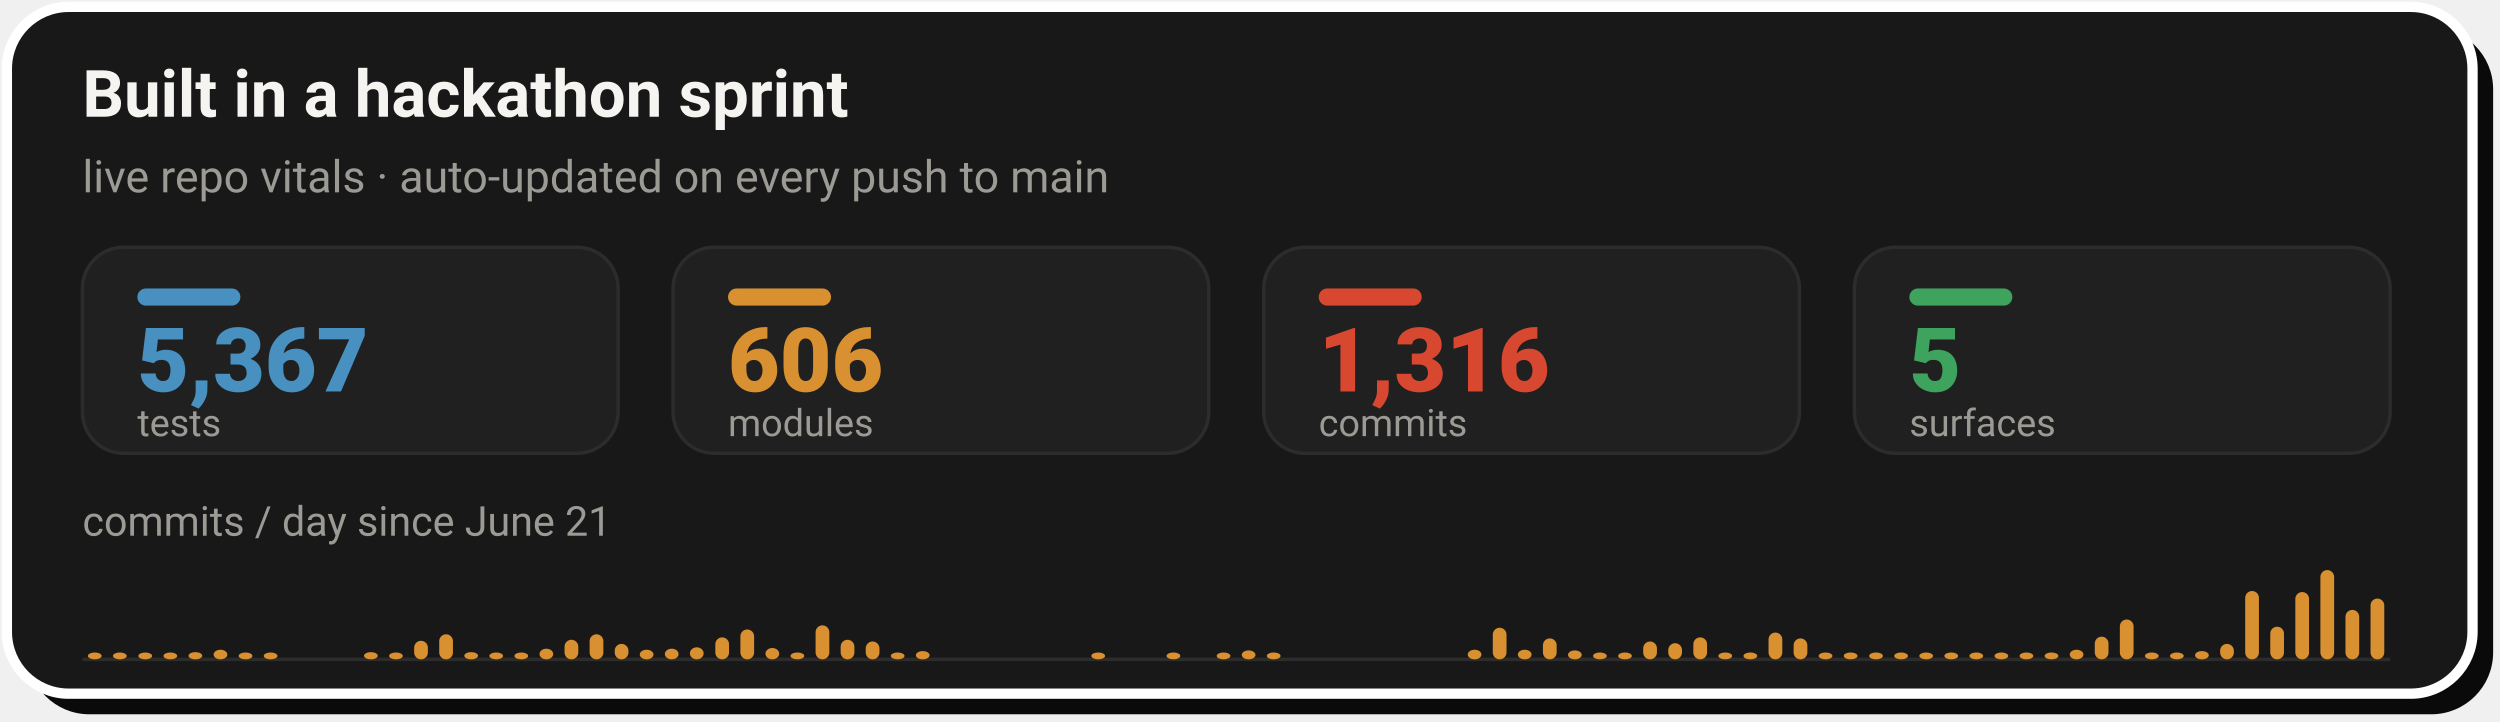
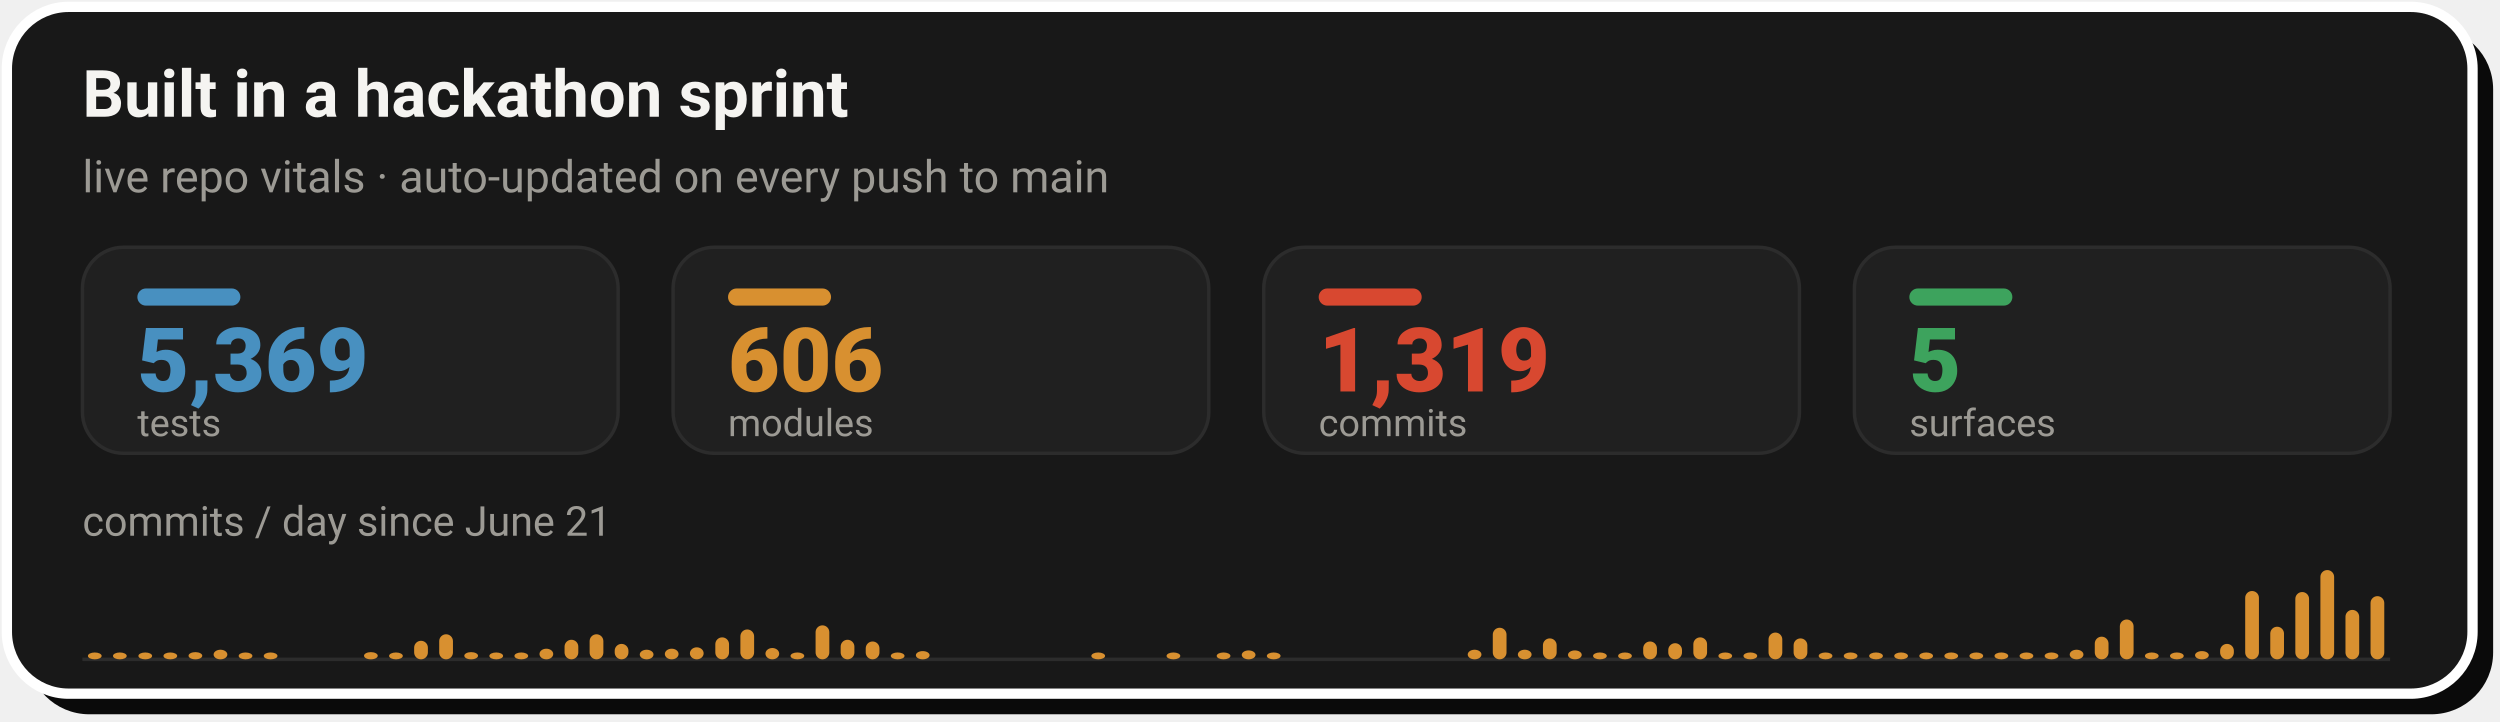
- <svg xmlns="http://www.w3.org/2000/svg" width="728" height="210" viewBox="0 0 728 210" role="img" aria-label="Live repo vitals: 5,367 tests, 606 modules, 1,316 commits across 5 surfaces, with a commits-per-day sprint velocity chart since June 21">
+ <svg xmlns="http://www.w3.org/2000/svg" width="728" height="210" viewBox="0 0 728 210" role="img" aria-label="Live repo vitals: 5,369 tests, 606 modules, 1,319 commits across 5 surfaces, with a commits-per-day sprint velocity chart since June 21">
  <rect x="8" y="8" width="718" height="200" rx="18" fill="#0A0A0A" />
  <rect x="2" y="2" width="718" height="200" rx="18" fill="#181818" stroke="#FFFFFF" stroke-width="3" />
  <text x="24" y="34" font-family="-apple-system,'Segoe UI',Roboto,Helvetica,Arial,sans-serif" font-size="19" font-weight="700" fill="#F5F4F1">Built in a hackathon sprint</text>
  <text x="24" y="56" font-family="-apple-system,'Segoe UI',Roboto,Helvetica,Arial,sans-serif" font-size="13" fill="#9C9A94">live repo vitals · auto-updated on every push to main</text>
  <rect x="24.0" y="72" width="156.0" height="60" rx="12" fill="#202020" stroke="#2C2C2C" stroke-width="1" />
  <rect x="40.0" y="84" width="30" height="5" rx="2.5" fill="#4890C0" />
-   <text x="40.0" y="114" font-family="-apple-system,'Segoe UI',Roboto,Helvetica,Arial,sans-serif" font-size="26" font-weight="800" fill="#4890C0">5,367</text>
+   <text x="40.0" y="114" font-family="-apple-system,'Segoe UI',Roboto,Helvetica,Arial,sans-serif" font-size="26" font-weight="800" fill="#4890C0">5,369</text>
  <text x="40.0" y="127" font-family="-apple-system,'Segoe UI',Roboto,Helvetica,Arial,sans-serif" font-size="11" fill="#9C9A94">tests</text>
  <rect x="196.0" y="72" width="156.0" height="60" rx="12" fill="#202020" stroke="#2C2C2C" stroke-width="1" />
  <rect x="212.0" y="84" width="30" height="5" rx="2.5" fill="#D89030" />
  <text x="212.0" y="114" font-family="-apple-system,'Segoe UI',Roboto,Helvetica,Arial,sans-serif" font-size="26" font-weight="800" fill="#D89030">606</text>
  <text x="212.0" y="127" font-family="-apple-system,'Segoe UI',Roboto,Helvetica,Arial,sans-serif" font-size="11" fill="#9C9A94">modules</text>
  <rect x="368.0" y="72" width="156.0" height="60" rx="12" fill="#202020" stroke="#2C2C2C" stroke-width="1" />
  <rect x="384.0" y="84" width="30" height="5" rx="2.5" fill="#D84830" />
-   <text x="384.0" y="114" font-family="-apple-system,'Segoe UI',Roboto,Helvetica,Arial,sans-serif" font-size="26" font-weight="800" fill="#D84830">1,316</text>
+   <text x="384.0" y="114" font-family="-apple-system,'Segoe UI',Roboto,Helvetica,Arial,sans-serif" font-size="26" font-weight="800" fill="#D84830">1,319</text>
  <text x="384.0" y="127" font-family="-apple-system,'Segoe UI',Roboto,Helvetica,Arial,sans-serif" font-size="11" fill="#9C9A94">commits</text>
  <rect x="540.0" y="72" width="156.0" height="60" rx="12" fill="#202020" stroke="#2C2C2C" stroke-width="1" />
  <rect x="556.0" y="84" width="30" height="5" rx="2.5" fill="#3DA35D" />
  <text x="556.0" y="114" font-family="-apple-system,'Segoe UI',Roboto,Helvetica,Arial,sans-serif" font-size="26" font-weight="800" fill="#3DA35D">5</text>
  <text x="556.0" y="127" font-family="-apple-system,'Segoe UI',Roboto,Helvetica,Arial,sans-serif" font-size="11" fill="#9C9A94">surfaces</text>
  <text x="24" y="156" font-family="-apple-system,'Segoe UI',Roboto,Helvetica,Arial,sans-serif" font-size="12" fill="#9C9A94">commits / day since June 21</text>
  <line x1="24.0" y1="192" x2="696.0" y2="192" stroke="#2C2C2C" stroke-width="1" />
  <rect x="25.6" y="190.0" width="4.0" height="2.0" rx="2" fill="#D89030" />
  <rect x="32.9" y="190.0" width="4.0" height="2.0" rx="2" fill="#D89030" />
  <rect x="40.3" y="190.0" width="4.0" height="2.0" rx="2" fill="#D89030" />
  <rect x="47.6" y="190.0" width="4.0" height="2.0" rx="2" fill="#D89030" />
  <rect x="54.9" y="189.9" width="4.0" height="2.1" rx="2" fill="#D89030" />
  <rect x="62.2" y="189.2" width="4.0" height="2.8" rx="2" fill="#D89030" />
  <rect x="69.5" y="190.0" width="4.0" height="2.0" rx="2" fill="#D89030" />
  <rect x="76.8" y="190.0" width="4.0" height="2.0" rx="2" fill="#D89030" />
  <rect x="106.0" y="189.9" width="4.0" height="2.1" rx="2" fill="#D89030" />
  <rect x="113.3" y="190.0" width="4.0" height="2.0" rx="2" fill="#D89030" />
  <rect x="120.6" y="186.6" width="4.0" height="5.4" rx="2" fill="#D89030" />
  <rect x="127.9" y="184.7" width="4.0" height="7.3" rx="2" fill="#D89030" />
  <rect x="135.2" y="189.9" width="4.0" height="2.1" rx="2" fill="#D89030" />
  <rect x="142.5" y="190.0" width="4.0" height="2.0" rx="2" fill="#D89030" />
  <rect x="149.8" y="190.0" width="4.0" height="2.0" rx="2" fill="#D89030" />
  <rect x="157.1" y="188.9" width="4.0" height="3.1" rx="2" fill="#D89030" />
  <rect x="164.4" y="186.3" width="4.0" height="5.7" rx="2" fill="#D89030" />
  <rect x="171.7" y="184.7" width="4.0" height="7.3" rx="2" fill="#D89030" />
  <rect x="179.0" y="187.5" width="4.0" height="4.5" rx="2" fill="#D89030" />
  <rect x="186.3" y="189.2" width="4.0" height="2.8" rx="2" fill="#D89030" />
  <rect x="193.6" y="188.9" width="4.0" height="3.1" rx="2" fill="#D89030" />
  <rect x="200.9" y="188.5" width="4.0" height="3.5" rx="2" fill="#D89030" />
  <rect x="208.3" y="185.6" width="4.0" height="6.4" rx="2" fill="#D89030" />
  <rect x="215.6" y="183.3" width="4.0" height="8.7" rx="2" fill="#D89030" />
  <rect x="222.9" y="188.7" width="4.0" height="3.3" rx="2" fill="#D89030" />
  <rect x="230.2" y="190.0" width="4.0" height="2.0" rx="2" fill="#D89030" />
  <rect x="237.5" y="182.1" width="4.0" height="9.9" rx="2" fill="#D89030" />
  <rect x="244.8" y="186.3" width="4.0" height="5.7" rx="2" fill="#D89030" />
  <rect x="252.1" y="186.8" width="4.0" height="5.2" rx="2" fill="#D89030" />
  <rect x="259.4" y="190.0" width="4.0" height="2.0" rx="2" fill="#D89030" />
  <rect x="266.7" y="189.6" width="4.0" height="2.4" rx="2" fill="#D89030" />
  <rect x="317.8" y="190.0" width="4.0" height="2.0" rx="2" fill="#D89030" />
  <rect x="339.7" y="190.0" width="4.0" height="2.0" rx="2" fill="#D89030" />
  <rect x="354.3" y="190.0" width="4.0" height="2.0" rx="2" fill="#D89030" />
  <rect x="361.6" y="189.4" width="4.0" height="2.6" rx="2" fill="#D89030" />
  <rect x="368.9" y="190.0" width="4.0" height="2.0" rx="2" fill="#D89030" />
  <rect x="427.4" y="189.2" width="4.0" height="2.8" rx="2" fill="#D89030" />
  <rect x="434.7" y="182.8" width="4.0" height="9.2" rx="2" fill="#D89030" />
  <rect x="442.0" y="189.2" width="4.0" height="2.8" rx="2" fill="#D89030" />
  <rect x="449.3" y="185.9" width="4.0" height="6.1" rx="2" fill="#D89030" />
  <rect x="456.6" y="189.4" width="4.0" height="2.6" rx="2" fill="#D89030" />
  <rect x="463.9" y="190.0" width="4.0" height="2.0" rx="2" fill="#D89030" />
  <rect x="471.2" y="190.0" width="4.0" height="2.0" rx="2" fill="#D89030" />
  <rect x="478.5" y="186.8" width="4.0" height="5.2" rx="2" fill="#D89030" />
  <rect x="485.8" y="187.3" width="4.0" height="4.7" rx="2" fill="#D89030" />
  <rect x="493.1" y="185.6" width="4.0" height="6.4" rx="2" fill="#D89030" />
  <rect x="500.4" y="190.0" width="4.0" height="2.0" rx="2" fill="#D89030" />
  <rect x="507.7" y="190.0" width="4.0" height="2.0" rx="2" fill="#D89030" />
  <rect x="515.0" y="184.2" width="4.0" height="7.8" rx="2" fill="#D89030" />
  <rect x="522.3" y="185.9" width="4.0" height="6.1" rx="2" fill="#D89030" />
  <rect x="529.6" y="190.0" width="4.0" height="2.0" rx="2" fill="#D89030" />
  <rect x="536.9" y="190.0" width="4.0" height="2.0" rx="2" fill="#D89030" />
  <rect x="544.3" y="190.0" width="4.0" height="2.0" rx="2" fill="#D89030" />
  <rect x="551.6" y="190.0" width="4.0" height="2.0" rx="2" fill="#D89030" />
  <rect x="558.9" y="190.0" width="4.0" height="2.0" rx="2" fill="#D89030" />
  <rect x="566.2" y="190.0" width="4.0" height="2.0" rx="2" fill="#D89030" />
  <rect x="573.5" y="190.0" width="4.0" height="2.0" rx="2" fill="#D89030" />
  <rect x="580.8" y="190.0" width="4.0" height="2.0" rx="2" fill="#D89030" />
  <rect x="588.1" y="190.0" width="4.0" height="2.0" rx="2" fill="#D89030" />
  <rect x="595.4" y="190.0" width="4.0" height="2.0" rx="2" fill="#D89030" />
  <rect x="602.7" y="189.2" width="4.0" height="2.8" rx="2" fill="#D89030" />
  <rect x="610.0" y="185.4" width="4.0" height="6.6" rx="2" fill="#D89030" />
  <rect x="617.3" y="180.4" width="4.0" height="11.6" rx="2" fill="#D89030" />
  <rect x="624.6" y="190.0" width="4.0" height="2.0" rx="2" fill="#D89030" />
  <rect x="631.9" y="190.0" width="4.0" height="2.0" rx="2" fill="#D89030" />
  <rect x="639.2" y="189.6" width="4.0" height="2.4" rx="2" fill="#D89030" />
  <rect x="646.5" y="187.5" width="4.0" height="4.5" rx="2" fill="#D89030" />
  <rect x="653.8" y="172.1" width="4.0" height="19.9" rx="2" fill="#D89030" />
  <rect x="661.1" y="182.5" width="4.0" height="9.5" rx="2" fill="#D89030" />
  <rect x="668.4" y="172.4" width="4.0" height="19.6" rx="2" fill="#D89030" />
  <rect x="675.7" y="166.0" width="4.0" height="26.0" rx="2" fill="#D89030" />
  <rect x="683.0" y="177.6" width="4.0" height="14.4" rx="2" fill="#D89030" />
-   <rect x="690.3" y="174.3" width="4.0" height="17.7" rx="2" fill="#D89030" />
+   <rect x="690.3" y="173.6" width="4.0" height="18.4" rx="2" fill="#D89030" />
</svg>
